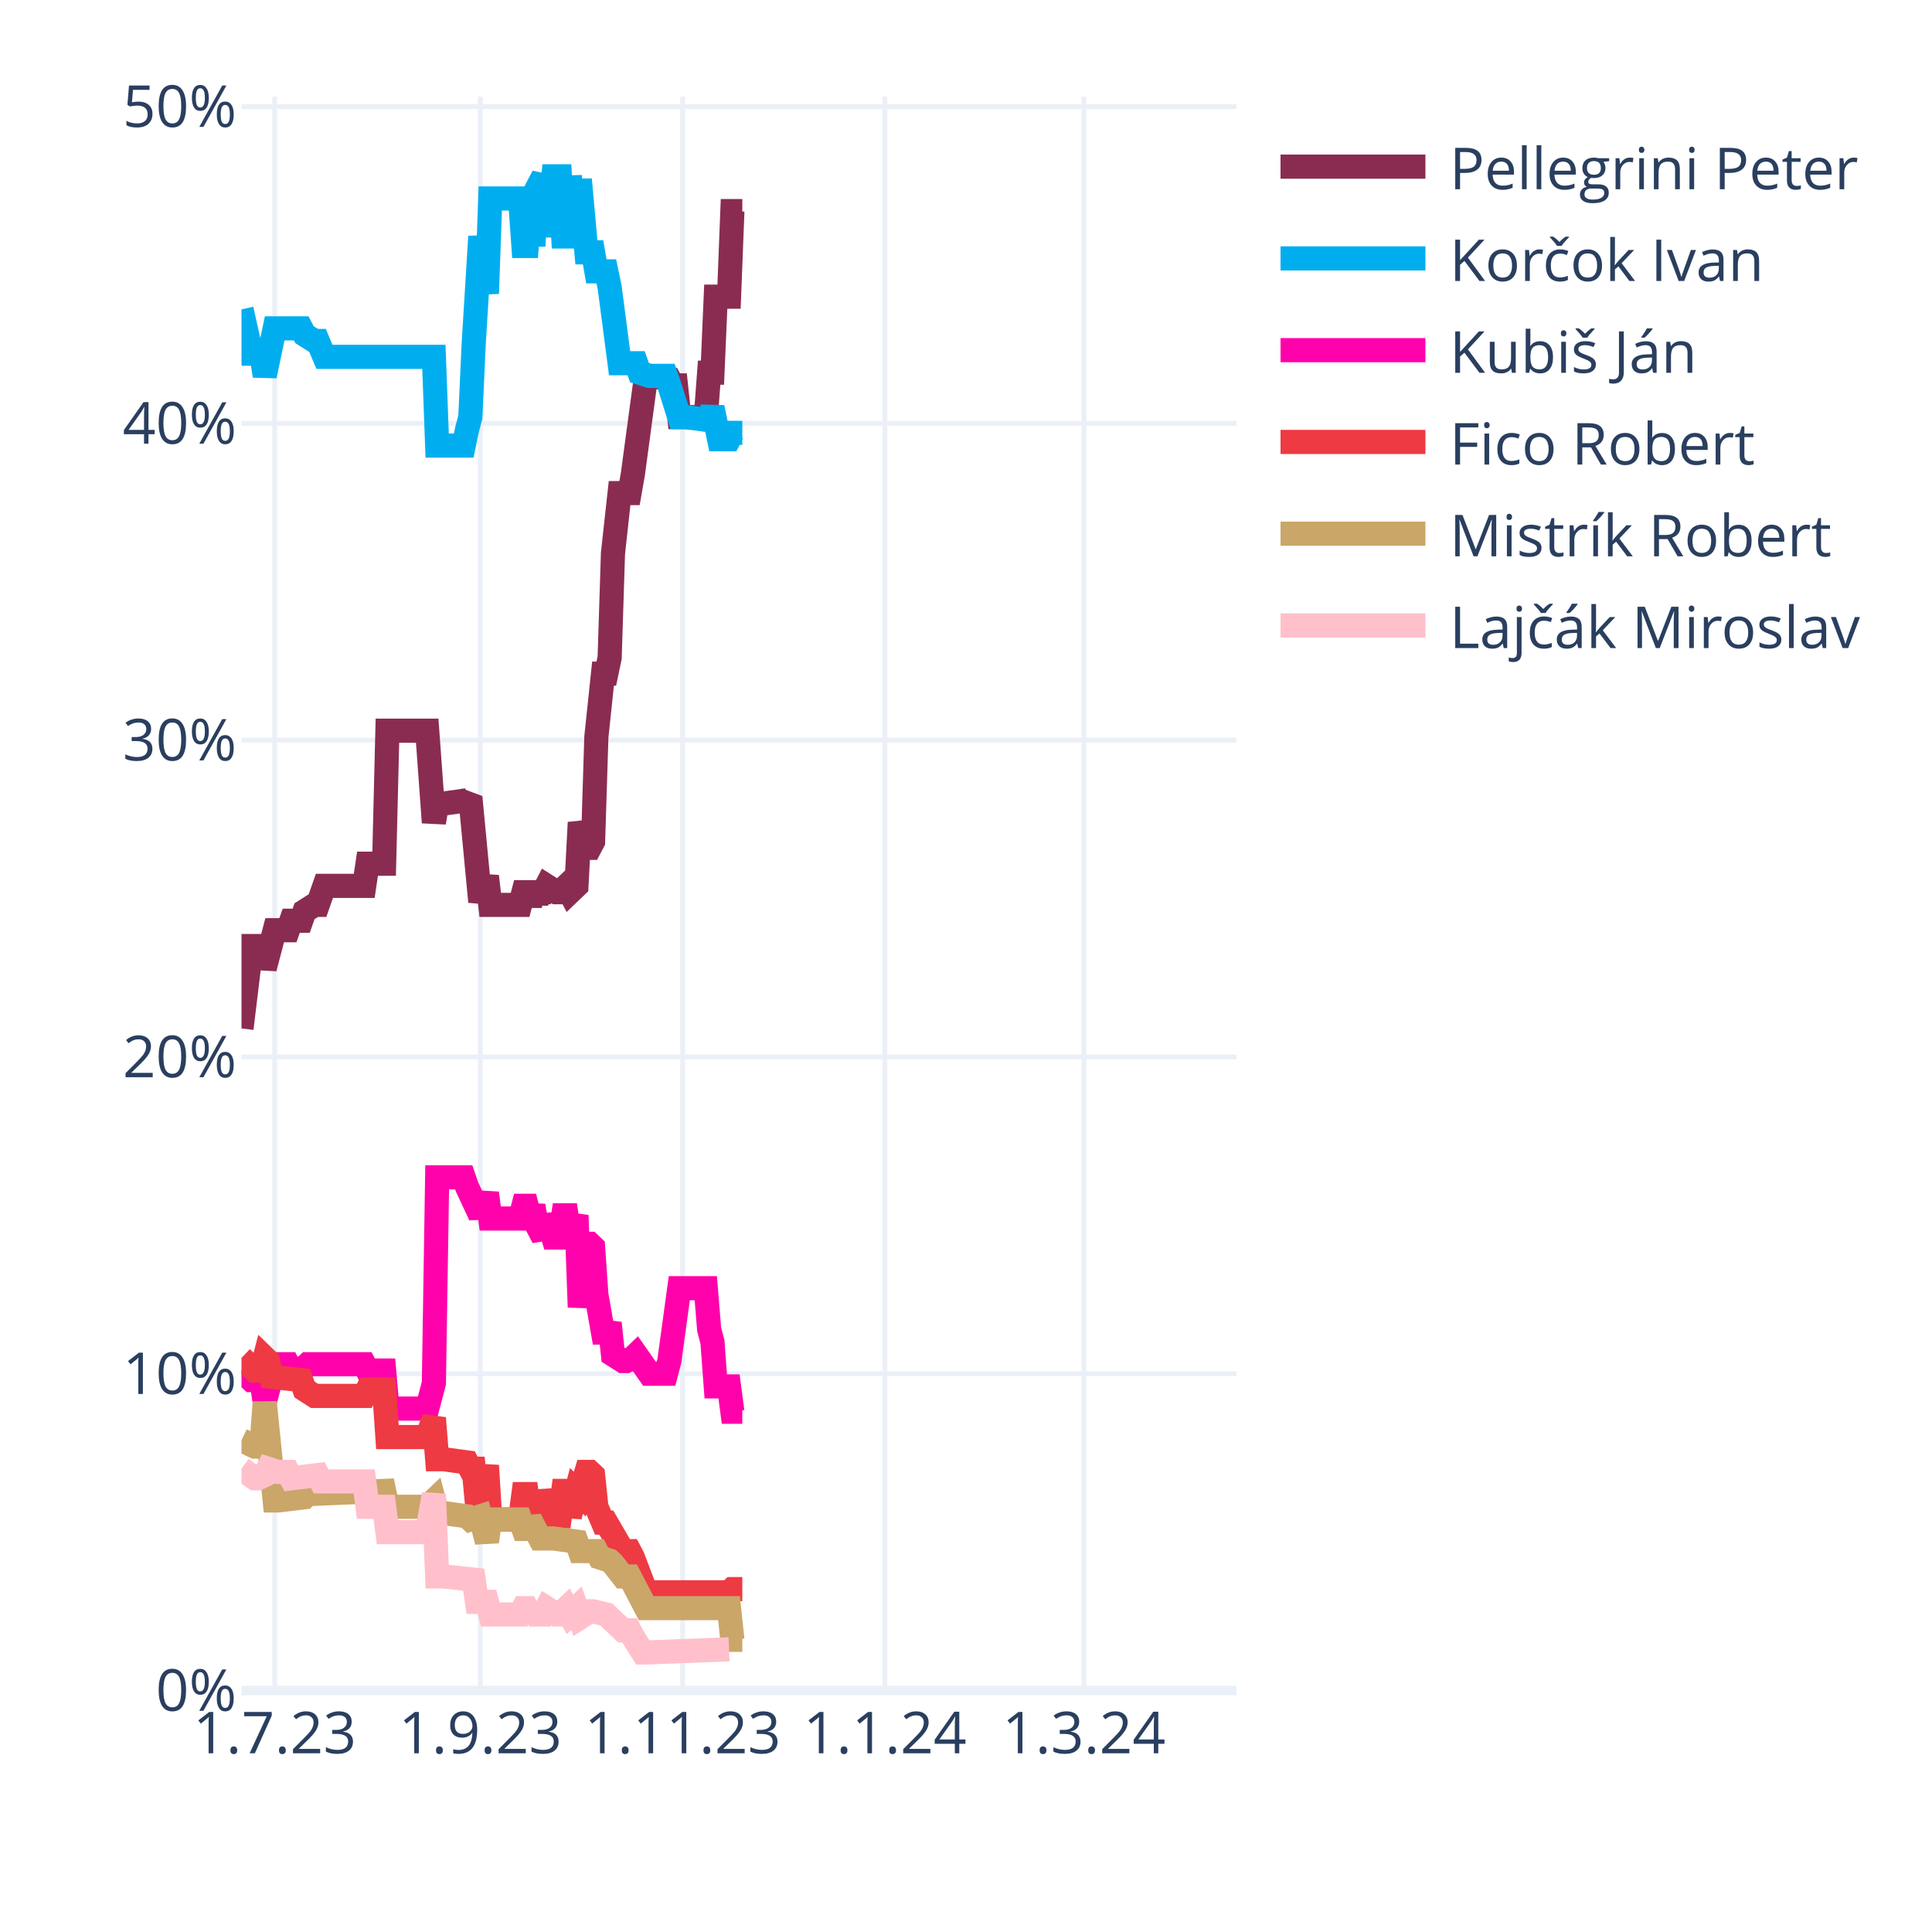
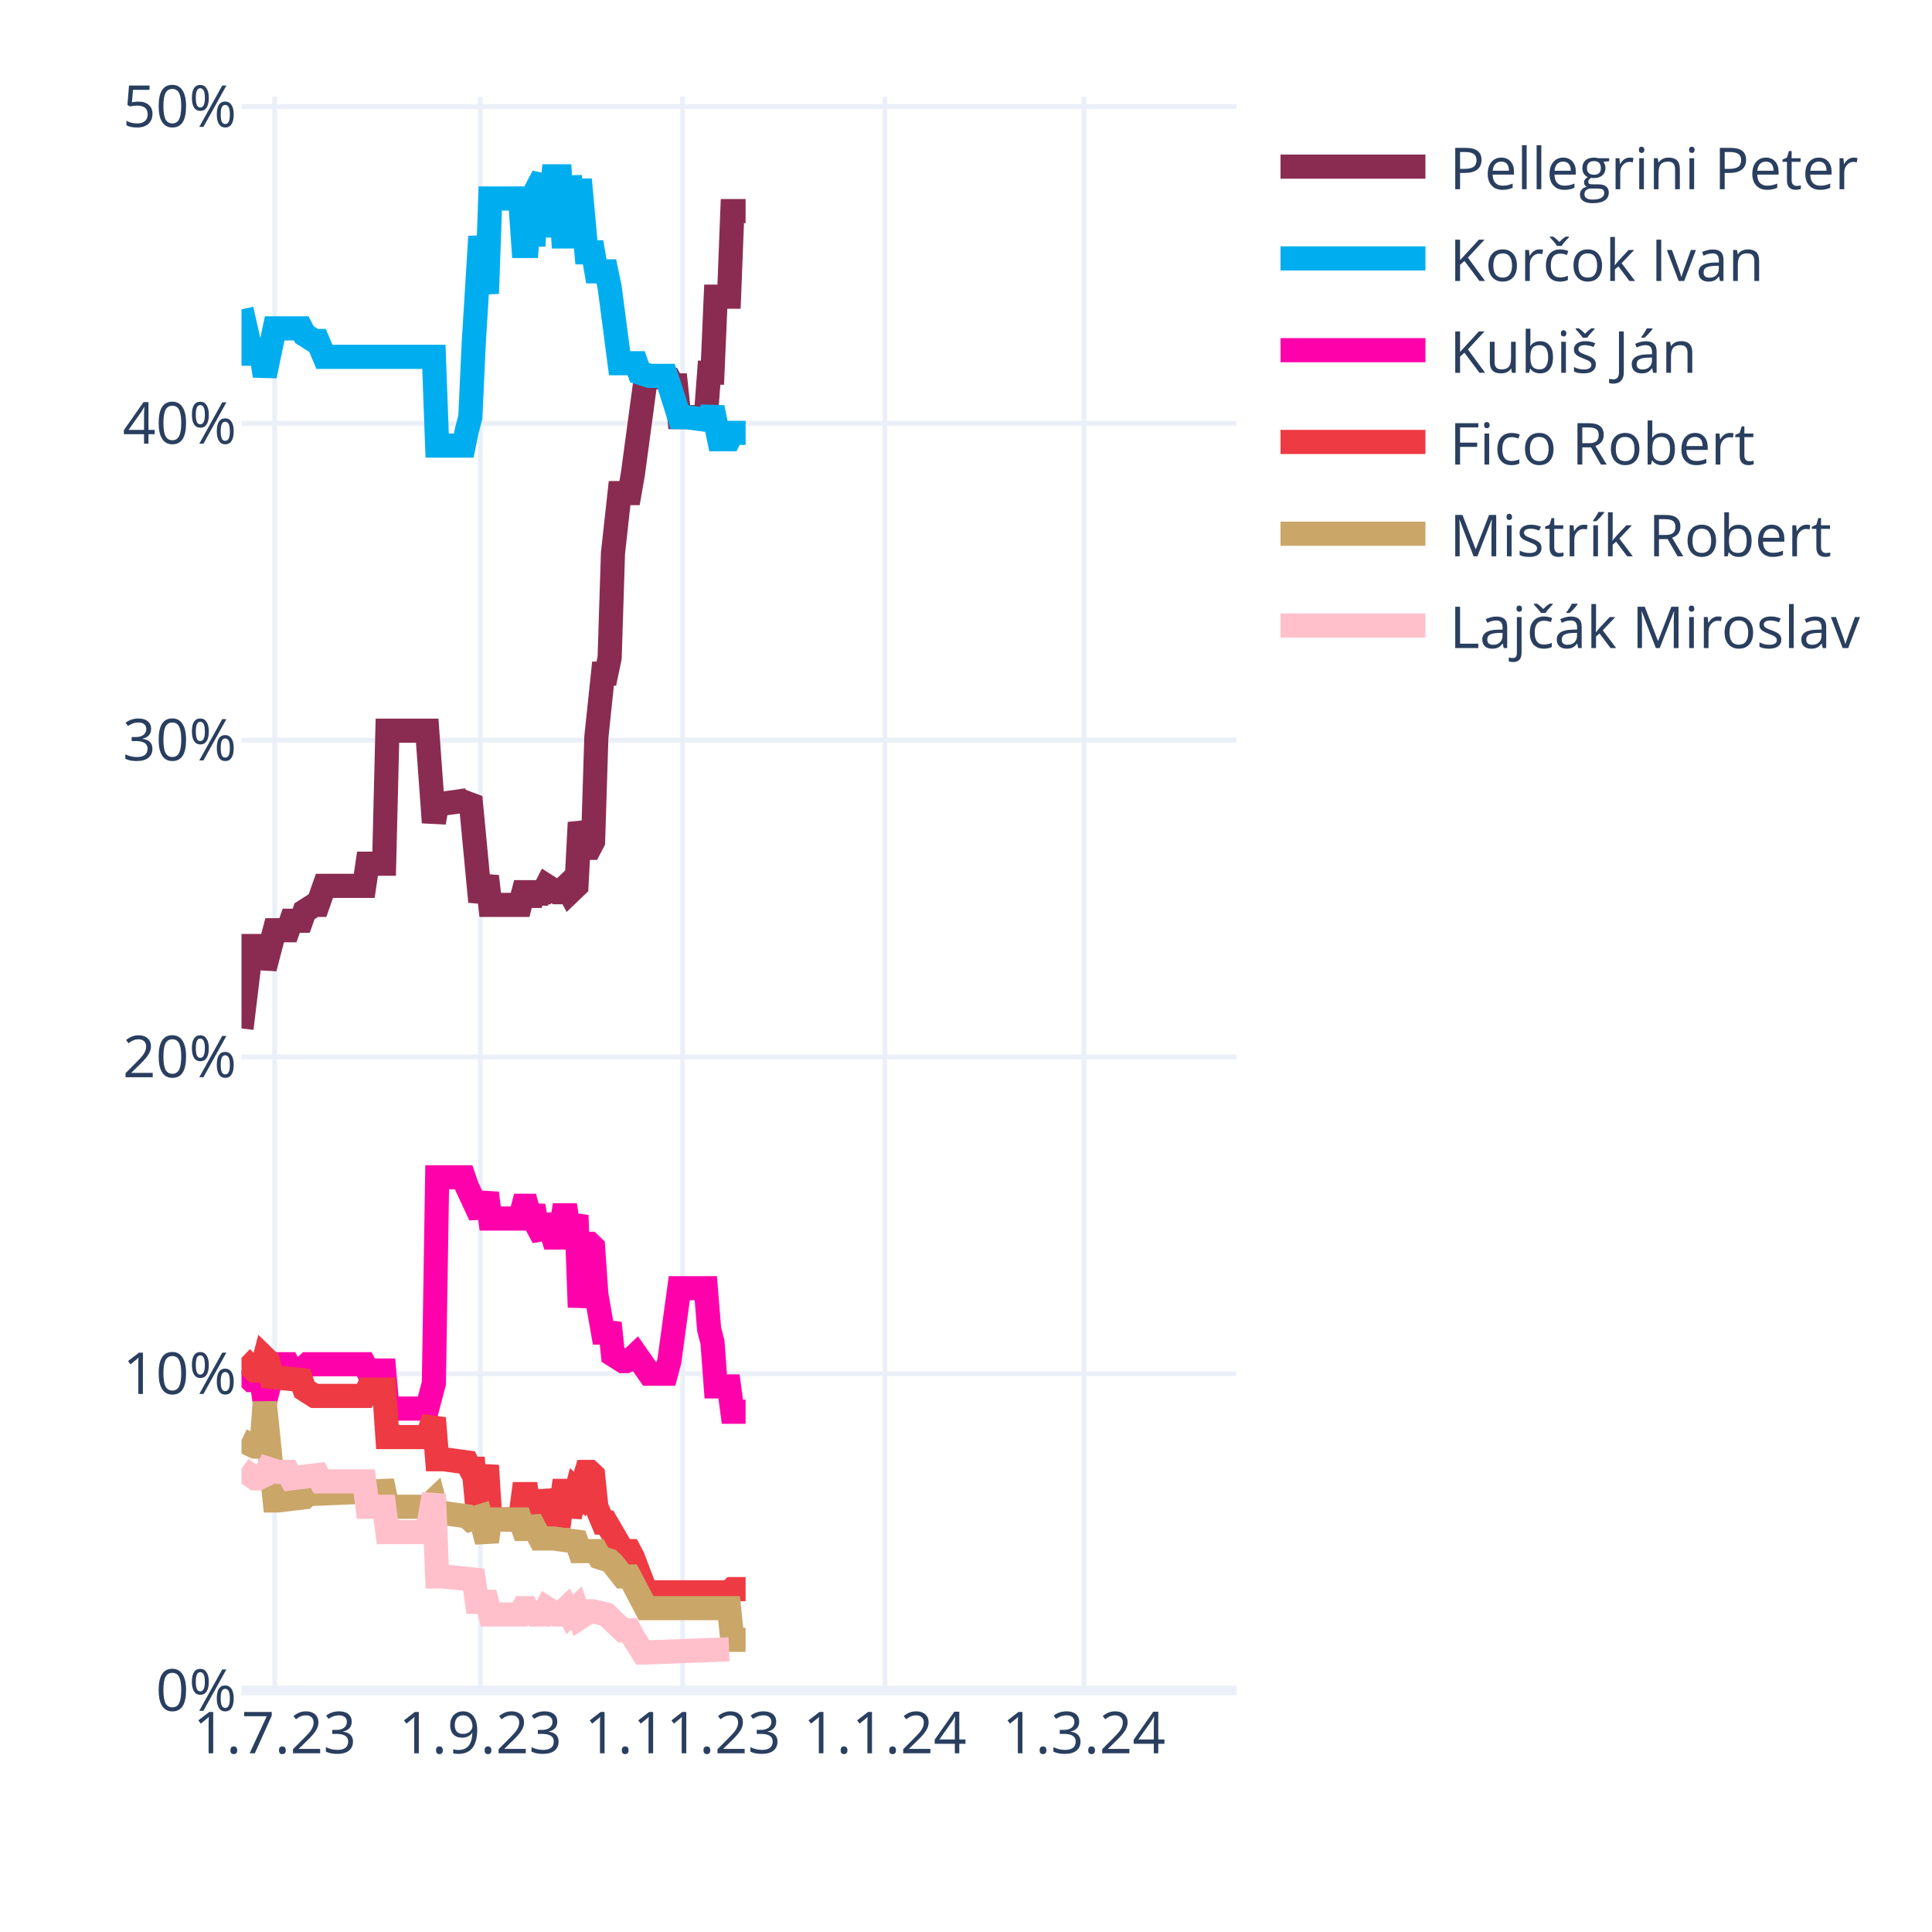
<svg xmlns="http://www.w3.org/2000/svg" class="main-svg" width="400" height="400" style="" viewBox="0 0 400 400">
  <rect x="0" y="0" width="400" height="400" style="fill: rgb(255, 255, 255); fill-opacity: 1;" />
-   <defs id="defs-f37f69">
+   <defs id="defs-c7258a">
    <g class="clips">
-       <clipPath id="clipf37f69xyplot" class="plotclip">
+       <clipPath id="clipc7258axyplot" class="plotclip">
        <rect width="206" height="330" />
      </clipPath>
-       <clipPath class="axesclip" id="clipf37f69x">
+       <clipPath class="axesclip" id="clipc7258ax">
        <rect x="50" y="0" width="206" height="400" />
      </clipPath>
-       <clipPath class="axesclip" id="clipf37f69y">
+       <clipPath class="axesclip" id="clipc7258ay">
        <rect x="0" y="20" width="400" height="330" />
      </clipPath>
-       <clipPath class="axesclip" id="clipf37f69xy">
+       <clipPath class="axesclip" id="clipc7258axy">
        <rect x="50" y="20" width="206" height="330" />
      </clipPath>
    </g>
    <g class="gradients" />
    <g class="patterns" />
  </defs>
  <g class="bglayer" />
  <g class="layer-below">
    <g class="imagelayer" />
    <g class="shapelayer" />
  </g>
  <g class="cartesianlayer">
    <g class="subplot xy">
      <g class="layer-subplot">
        <g class="shapelayer" />
        <g class="imagelayer" />
      </g>
      <g class="minor-gridlayer">
        <g class="x" />
        <g class="y" />
      </g>
      <g class="gridlayer">
        <g class="x">
          <path class="xgrid crisp" transform="translate(56.87,0)" d="M0,20v330" style="stroke: rgb(235, 240, 248); stroke-opacity: 1; stroke-width: 1px;" />
          <path class="xgrid crisp" transform="translate(99.44,0)" d="M0,20v330" style="stroke: rgb(235, 240, 248); stroke-opacity: 1; stroke-width: 1px;" />
          <path class="xgrid crisp" transform="translate(141.33,0)" d="M0,20v330" style="stroke: rgb(235, 240, 248); stroke-opacity: 1; stroke-width: 1px;" />
          <path class="xgrid crisp" transform="translate(183.21,0)" d="M0,20v330" style="stroke: rgb(235, 240, 248); stroke-opacity: 1; stroke-width: 1px;" />
          <path class="xgrid crisp" transform="translate(224.41,0)" d="M0,20v330" style="stroke: rgb(235, 240, 248); stroke-opacity: 1; stroke-width: 1px;" />
        </g>
        <g class="y">
          <path class="ygrid crisp" transform="translate(0,284.41)" d="M50,0h206" style="stroke: rgb(235, 240, 248); stroke-opacity: 1; stroke-width: 1px;" />
          <path class="ygrid crisp" transform="translate(0,218.83)" d="M50,0h206" style="stroke: rgb(235, 240, 248); stroke-opacity: 1; stroke-width: 1px;" />
          <path class="ygrid crisp" transform="translate(0,153.24)" d="M50,0h206" style="stroke: rgb(235, 240, 248); stroke-opacity: 1; stroke-width: 1px;" />
          <path class="ygrid crisp" transform="translate(0,87.66)" d="M50,0h206" style="stroke: rgb(235, 240, 248); stroke-opacity: 1; stroke-width: 1px;" />
          <path class="ygrid crisp" transform="translate(0,22.07)" d="M50,0h206" style="stroke: rgb(235, 240, 248); stroke-opacity: 1; stroke-width: 1px;" />
        </g>
      </g>
      <g class="zerolinelayer">
        <path class="yzl zl crisp" transform="translate(0,350)" d="M50,0h206" style="stroke: rgb(235, 240, 248); stroke-opacity: 1; stroke-width: 2px;" />
      </g>
      <path class="xlines-below" />
      <path class="ylines-below" />
      <g class="overlines-below" />
      <g class="xaxislayer-below" />
      <g class="yaxislayer-below" />
      <g class="overaxes-below" />
-       <g class="plot" transform="translate(50,20)" clip-path="url(#clipf37f69xyplot)">
+       <g class="plot" transform="translate(50,20)" clip-path="url(#clipc7258axyplot)">
        <g class="scatterlayer mlayer">
-           <g class="trace scatter trace32cbb8" style="stroke-miterlimit: 2; opacity: 1;">
-             <g class="fills" />
-             <g class="errorbars" />
-             <g class="lines">
-               <path class="js-line" d="M0,192.93L2.06,175.87L2.75,175.87L4.12,175.87L4.81,180.46L6.87,172.59L7.55,172.59L9.61,172.59L10.3,170.63L12.36,170.63L13.05,168.66L15.11,167.35L15.79,167.35L17.17,163.41L17.85,163.41L25.41,163.41L26.09,158.82L29.53,158.82L30.21,131.28L38.45,131.28L39.83,150.29L40.51,146.36L41.89,146.36L46.69,145.7L47.38,145.05L49.44,166.69L50.13,164.07L50.81,161.44L51.5,167.35L57.68,167.35L58.37,164.72L59.05,164.72L59.74,167.35L60.43,164.72L61.11,166.69L61.8,164.72L62.49,164.72L63.17,163.41L65.23,164.72L65.92,164.72L67.29,163.41L67.98,164.72L69.35,163.41L70.04,150.29L71.41,155.54L72.1,155.54L72.79,154.23L73.47,132.59L74.85,119.47L75.53,119.47L76.22,116.19L76.91,94.55L78.28,82.09L78.97,82.09L80.34,82.09L81.03,78.15L83.77,57.82L84.46,57.82L88.58,58.47L89.27,59.79L89.95,59.79L90.64,66.35L96.13,66.35L96.82,57.16L97.51,57.16L98.19,41.42L100.94,41.42L101.63,23.71L103.69,23.71" style="vector-effect: none; fill: none; stroke: rgb(138, 44, 81); stroke-opacity: 1; stroke-width: 5px; opacity: 1;" />
-             </g>
-             <g class="points" />
-             <g class="text" />
-           </g>
-           <g class="trace scatter trace55d93c" style="stroke-miterlimit: 2; opacity: 1;">
-             <g class="fills" />
-             <g class="errorbars" />
-             <g class="lines">
-               <path class="js-line" d="M0,44.05L2.06,53.23L2.75,53.23L4.12,53.23L4.81,57.82L6.87,47.98L7.55,47.98L12.36,47.98L13.05,49.29L15.11,50.6L15.79,50.6L17.17,53.88L17.85,53.88L39.83,53.88L40.51,72.25L46.01,72.25L46.69,68.97L47.38,66.35L48.07,51.26L49.44,28.96L50.13,34.86L50.81,40.77L51.5,21.09L57.68,21.09L58.37,30.93L59.05,30.93L59.74,21.09L60.43,30.93L61.11,19.12L62.49,16.5L63.17,28.96L64.55,16.5L65.23,16.5L65.92,16.5L66.61,28.96L67.29,28.96L67.98,16.5L69.35,28.96L70.04,17.16L71.41,32.24L72.1,32.24L72.79,32.24L73.47,36.18L75.53,36.18L76.22,39.46L78.28,55.2L78.97,55.2L81.71,55.2L82.4,57.16L84.46,57.82L85.15,57.82L87.89,57.82L88.58,59.79L90.64,66.35L92.01,66.35L96.82,67L97.51,64.38L98.88,70.94L99.57,70.94L100.94,70.94L101.63,69.62L103.69,69.62" style="vector-effect: none; fill: none; stroke: rgb(0, 174, 239); stroke-opacity: 1; stroke-width: 5px; opacity: 1;" />
-             </g>
-             <g class="points" />
-             <g class="text" />
-           </g>
-           <g class="trace scatter trace8f916d" style="stroke-miterlimit: 2; opacity: 1;">
-             <g class="fills" />
-             <g class="errorbars" />
-             <g class="lines">
-               <path class="js-line" d="M0,263.76L2.06,265.73L2.75,265.73L4.12,265.73L4.81,270.32L6.87,262.45L7.55,262.45L9.61,262.45L10.3,263.76L13.05,263.1L13.73,262.45L25.41,262.45L26.09,263.76L29.53,263.76L30.21,271.63L38.45,271.63L39.83,266.38L40.51,223.75L41.89,223.75L46.01,223.75L46.69,225.72L49.44,231.62L50.13,229.65L50.81,227.03L51.5,232.28L57.68,232.28L58.37,229.65L59.05,229.65L59.74,232.28L60.43,229.65L61.11,233.59L62.49,236.21L63.17,231.62L64.55,236.21L65.23,236.21L65.92,236.21L66.61,231.62L67.29,231.62L67.98,236.21L69.35,231.62L70.04,250.64L71.41,237.52L72.1,237.52L72.79,238.18L73.47,248.02L74.85,255.89L75.53,255.89L76.22,253.92L76.91,260.48L78.97,261.79L79.65,261.79L81.03,261.13L81.71,260.48L84.46,264.41L85.15,264.41L87.89,264.41L88.58,261.79L90.64,246.71L92.01,246.71L96.13,246.71L96.82,255.23L97.51,257.86L98.19,267.04L100.94,267.04L101.63,272.28L103.69,272.28" style="vector-effect: none; fill: none; stroke: rgb(255, 1, 170); stroke-opacity: 1; stroke-width: 5px; opacity: 1;" />
-             </g>
-             <g class="points" />
-             <g class="text" />
-           </g>
-           <g class="trace scatter trace564ffb" style="stroke-miterlimit: 2; opacity: 1;">
-             <g class="fills" />
-             <g class="errorbars" />
-             <g class="lines">
-               <path class="js-line" d="M0,261.13L2.75,263.76L3.43,263.76L4.12,263.76L4.81,261.13L5.49,261.79L6.18,265.07L12.36,265.73L13.05,267.69L15.11,269.01L15.79,269.01L25.41,269.01L26.09,267.69L29.53,267.69L30.21,277.53L38.45,277.53L39.83,273.6L40.51,282.12L41.89,282.12L46.69,282.78L47.38,284.09L48.07,284.09L48.75,291.3L49.44,291.3L50.13,287.37L50.81,283.43L51.5,294.58L57.68,294.58L58.37,289.34L59.05,289.34L59.74,294.58L60.43,289.34L61.11,293.93L62.49,293.93L63.17,288.68L64.55,293.93L65.23,293.93L65.92,293.93L66.61,288.68L67.29,288.68L67.98,293.93L69.35,288.68L70.04,289.34L71.41,284.75L72.1,284.75L72.79,285.4L73.47,291.96L74.85,295.24L75.53,295.24L78.97,301.14L79.65,301.14L80.34,301.14L81.03,302.45L83.77,309.67L84.46,309.67L100.94,309.67L101.63,309.01L103.69,309.01" style="vector-effect: none; fill: none; stroke: rgb(238, 58, 67); stroke-opacity: 1; stroke-width: 5px; opacity: 1;" />
-             </g>
-             <g class="points" />
-             <g class="text" />
-           </g>
-           <g class="trace scatter traceccf8a6" style="stroke-miterlimit: 2; opacity: 1;">
-             <g class="fills" />
-             <g class="errorbars" />
-             <g class="lines">
-               <path class="js-line" d="M0,278.19L2.75,279.5L3.43,279.5L4.12,279.5L4.81,270.32L6.87,290.65L7.55,290.65L13.05,289.99L13.73,289.34L29.53,288.68L30.21,291.96L38.45,291.96L39.83,290.65L40.51,293.27L41.89,293.27L46.69,293.93L47.38,294.58L49.44,293.93L50.13,296.55L50.81,299.17L51.5,294.58L57.68,294.58L58.37,296.55L59.05,296.55L59.74,294.58L61.8,298.52L62.49,298.52L63.86,298.52L64.55,298.52L69.35,299.17L70.04,301.14L73.47,301.14L74.16,302.45L76.22,303.11L76.91,303.77L78.97,306.39L79.65,306.39L80.34,306.39L81.03,307.7L83.77,312.95L84.46,312.95L100.94,312.95L101.63,319.51L103.69,319.51" style="vector-effect: none; fill: none; stroke: rgb(202, 166, 105); stroke-opacity: 1; stroke-width: 5px; opacity: 1;" />
-             </g>
-             <g class="points" />
-             <g class="text" />
-           </g>
-           <g class="trace scatter traceea481a" style="stroke-miterlimit: 2; opacity: 1;">
+           <g class="trace scatter trace5b70da" style="stroke-miterlimit: 2; opacity: 1;">
+             <g class="fills" />
+             <g class="errorbars" />
+             <g class="lines">
+               <path class="js-line" d="M0,192.93L2.06,175.87L2.75,175.87L4.12,175.87L4.81,180.46L6.87,172.59L7.55,172.59L9.61,172.59L10.3,170.63L12.36,170.63L13.05,168.66L15.11,167.35L15.79,167.35L17.17,163.41L17.85,163.41L25.41,163.41L26.09,158.82L29.53,158.82L30.21,131.28L38.45,131.28L39.83,150.29L40.51,146.36L41.89,146.36L46.69,145.7L47.38,145.05L49.44,166.69L50.13,164.07L50.81,161.44L51.5,167.35L57.68,167.35L58.37,164.72L59.05,164.72L59.74,167.35L60.43,164.72L61.11,166.69L61.8,164.72L62.49,164.72L63.17,163.41L65.23,164.72L65.92,164.72L67.29,163.41L67.98,164.72L69.35,163.41L70.04,150.29L71.41,155.54L72.1,155.54L72.79,154.23L73.47,132.59L74.85,119.47L75.53,119.47L76.22,116.19L76.91,94.55L78.28,82.09L78.97,82.09L80.34,82.09L81.03,78.15L83.77,57.82L84.46,57.82L88.58,58.47L89.27,59.79L89.95,59.79L90.64,66.35L96.13,66.35L96.82,57.16L97.51,57.16L98.19,41.42L100.94,41.42L101.63,23.71L104.37,23.71" style="vector-effect: none; fill: none; stroke: rgb(138, 44, 81); stroke-opacity: 1; stroke-width: 5px; opacity: 1;" />
+             </g>
+             <g class="points" />
+             <g class="text" />
+           </g>
+           <g class="trace scatter tracecaa074" style="stroke-miterlimit: 2; opacity: 1;">
+             <g class="fills" />
+             <g class="errorbars" />
+             <g class="lines">
+               <path class="js-line" d="M0,44.05L2.06,53.23L2.75,53.23L4.12,53.23L4.81,57.82L6.87,47.98L7.55,47.98L12.36,47.98L13.05,49.29L15.11,50.6L15.79,50.6L17.17,53.88L17.85,53.88L39.83,53.88L40.51,72.25L46.01,72.25L46.69,68.97L47.38,66.35L48.07,51.26L49.44,28.96L50.13,34.86L50.81,40.77L51.5,21.09L57.68,21.09L58.37,30.93L59.05,30.93L59.74,21.09L60.43,30.93L61.11,19.12L62.49,16.5L63.17,28.96L64.55,16.5L65.23,16.5L65.92,16.5L66.61,28.96L67.29,28.96L67.98,16.5L69.35,28.96L70.04,17.16L71.41,32.24L72.1,32.24L72.79,32.24L73.47,36.18L75.53,36.18L76.22,39.46L78.28,55.2L78.97,55.2L81.71,55.2L82.4,57.16L84.46,57.82L85.15,57.82L87.89,57.82L88.58,59.79L90.64,66.35L92.01,66.35L96.82,67L97.51,64.38L98.88,70.94L99.57,70.94L100.94,70.94L101.63,69.62L104.37,69.62" style="vector-effect: none; fill: none; stroke: rgb(0, 174, 239); stroke-opacity: 1; stroke-width: 5px; opacity: 1;" />
+             </g>
+             <g class="points" />
+             <g class="text" />
+           </g>
+           <g class="trace scatter trace748739" style="stroke-miterlimit: 2; opacity: 1;">
+             <g class="fills" />
+             <g class="errorbars" />
+             <g class="lines">
+               <path class="js-line" d="M0,263.76L2.06,265.73L2.75,265.73L4.12,265.73L4.81,270.32L6.87,262.45L7.55,262.45L9.61,262.45L10.3,263.76L13.05,263.1L13.73,262.45L25.41,262.45L26.09,263.76L29.53,263.76L30.21,271.63L38.45,271.63L39.83,266.38L40.51,223.75L41.89,223.75L46.01,223.75L46.69,225.72L49.44,231.62L50.13,229.65L50.81,227.03L51.5,232.28L57.68,232.28L58.37,229.65L59.05,229.65L59.74,232.28L60.43,229.65L61.11,233.59L62.49,236.21L63.17,231.62L64.55,236.21L65.23,236.21L65.92,236.21L66.61,231.62L67.29,231.62L67.98,236.21L69.35,231.62L70.04,250.64L71.41,237.52L72.1,237.52L72.79,238.18L73.47,248.02L74.85,255.89L75.53,255.89L76.22,253.92L76.91,260.48L78.97,261.79L79.65,261.79L81.03,261.13L81.71,260.48L84.46,264.41L85.15,264.41L87.89,264.41L88.58,261.79L90.64,246.71L92.01,246.71L96.13,246.71L96.82,255.23L97.51,257.86L98.19,267.04L100.94,267.04L101.63,272.28L104.37,272.28" style="vector-effect: none; fill: none; stroke: rgb(255, 1, 170); stroke-opacity: 1; stroke-width: 5px; opacity: 1;" />
+             </g>
+             <g class="points" />
+             <g class="text" />
+           </g>
+           <g class="trace scatter tracebedfeb" style="stroke-miterlimit: 2; opacity: 1;">
+             <g class="fills" />
+             <g class="errorbars" />
+             <g class="lines">
+               <path class="js-line" d="M0,261.13L2.75,263.76L3.43,263.76L4.12,263.76L4.81,261.13L5.49,261.79L6.18,265.07L12.36,265.73L13.05,267.69L15.11,269.01L15.79,269.01L25.41,269.01L26.09,267.69L29.53,267.69L30.21,277.53L38.45,277.53L39.83,273.6L40.51,282.12L41.89,282.12L46.69,282.78L47.38,284.09L48.07,284.09L48.75,291.3L49.44,291.3L50.13,287.37L50.81,283.43L51.5,294.58L57.68,294.58L58.37,289.34L59.05,289.34L59.74,294.58L60.43,289.34L61.11,293.93L62.49,293.93L63.17,288.68L64.55,293.93L65.23,293.93L65.92,293.93L66.61,288.68L67.29,288.68L67.98,293.93L69.35,288.68L70.04,289.34L71.41,284.75L72.1,284.75L72.79,285.4L73.47,291.96L74.85,295.24L75.53,295.24L78.97,301.14L79.65,301.14L80.34,301.14L81.03,302.45L83.77,309.67L84.46,309.67L100.94,309.67L101.63,309.01L104.37,309.01" style="vector-effect: none; fill: none; stroke: rgb(238, 58, 67); stroke-opacity: 1; stroke-width: 5px; opacity: 1;" />
+             </g>
+             <g class="points" />
+             <g class="text" />
+           </g>
+           <g class="trace scatter trace341803" style="stroke-miterlimit: 2; opacity: 1;">
+             <g class="fills" />
+             <g class="errorbars" />
+             <g class="lines">
+               <path class="js-line" d="M0,278.19L2.75,279.5L3.43,279.5L4.12,279.5L4.81,270.32L6.87,290.65L7.55,290.65L13.05,289.99L13.73,289.34L29.53,288.68L30.21,291.96L38.45,291.96L39.83,290.65L40.51,293.27L41.89,293.27L46.69,293.93L47.38,294.58L49.44,293.93L50.13,296.55L50.81,299.17L51.5,294.58L57.68,294.58L58.37,296.55L59.05,296.55L59.74,294.58L61.8,298.52L62.49,298.52L63.86,298.52L64.55,298.52L69.35,299.17L70.04,301.14L73.47,301.14L74.16,302.45L76.22,303.11L76.91,303.77L78.97,306.39L79.65,306.39L80.34,306.39L81.03,307.7L83.77,312.95L84.46,312.95L100.94,312.95L101.63,319.51L104.37,319.51" style="vector-effect: none; fill: none; stroke: rgb(202, 166, 105); stroke-opacity: 1; stroke-width: 5px; opacity: 1;" />
+             </g>
+             <g class="points" />
+             <g class="text" />
+           </g>
+           <g class="trace scatter tracedb5c39" style="stroke-miterlimit: 2; opacity: 1;">
            <g class="fills" />
            <g class="errorbars" />
            <g class="lines">
              <path class="js-line" d="M0,284.09L2.75,286.06L3.43,286.06L4.81,285.4L5.49,284.09L7.55,284.75L8.24,284.75L9.61,284.75L10.3,286.06L15.79,285.4L16.48,286.71L25.41,286.71L26.09,291.96L29.53,291.96L30.21,297.21L38.45,297.21L39.83,289.34L40.51,306.39L41.89,306.39L48.07,307.04L48.75,311.64L50.81,311.64L51.5,314.26L57.68,314.26L58.37,312.95L59.05,312.95L59.74,314.26L60.43,312.95L61.11,314.26L61.8,314.26L62.49,314.26L63.17,312.95L65.23,314.26L65.92,314.26L67.29,312.95L67.98,314.26L69.35,312.95L70.04,314.92L72.1,313.6L72.79,313.6L75.53,314.26L76.22,314.92L78.97,317.54L79.65,317.54L80.34,317.54L81.03,318.85L83.09,322.13L83.77,322.13L100.94,321.47" style="vector-effect: none; fill: none; stroke: rgb(255, 192, 203); stroke-opacity: 1; stroke-width: 5px; opacity: 1;" />
            </g>
            <g class="points" />
            <g class="text" />
          </g>
        </g>
      </g>
      <g class="overplot" />
      <path class="xlines-above crisp" d="M0,0" style="fill: none;" />
      <path class="ylines-above crisp" d="M0,0" style="fill: none;" />
      <g class="overlines-above" />
      <g class="xaxislayer-above">
        <g class="xtick">
          <text text-anchor="middle" x="0" y="363" transform="translate(56.87,0)" style="font-family: 'Open Sans', verdana, arial, sans-serif; font-size: 12px; fill: rgb(42, 63, 95); fill-opacity: 1; white-space: pre; opacity: 1;">1.7.23</text>
        </g>
        <g class="xtick">
          <text text-anchor="middle" x="0" y="363" style="font-family: 'Open Sans', verdana, arial, sans-serif; font-size: 12px; fill: rgb(42, 63, 95); fill-opacity: 1; white-space: pre; opacity: 1;" transform="translate(99.44,0)">1.9.23</text>
        </g>
        <g class="xtick">
          <text text-anchor="middle" x="0" y="363" style="font-family: 'Open Sans', verdana, arial, sans-serif; font-size: 12px; fill: rgb(42, 63, 95); fill-opacity: 1; white-space: pre; opacity: 1;" transform="translate(141.33,0)">1.11.23</text>
        </g>
        <g class="xtick">
          <text text-anchor="middle" x="0" y="363" style="font-family: 'Open Sans', verdana, arial, sans-serif; font-size: 12px; fill: rgb(42, 63, 95); fill-opacity: 1; white-space: pre; opacity: 1;" transform="translate(183.21,0)">1.1.24</text>
        </g>
        <g class="xtick">
          <text text-anchor="middle" x="0" y="363" style="font-family: 'Open Sans', verdana, arial, sans-serif; font-size: 12px; fill: rgb(42, 63, 95); fill-opacity: 1; white-space: pre; opacity: 1;" transform="translate(224.41,0)">1.3.24</text>
        </g>
      </g>
      <g class="yaxislayer-above">
        <g class="ytick">
          <text text-anchor="end" x="49" y="4.2" transform="translate(0,350)" style="font-family: 'Open Sans', verdana, arial, sans-serif; font-size: 12px; fill: rgb(42, 63, 95); fill-opacity: 1; white-space: pre; opacity: 1;">0%</text>
        </g>
        <g class="ytick">
          <text text-anchor="end" x="49" y="4.2" style="font-family: 'Open Sans', verdana, arial, sans-serif; font-size: 12px; fill: rgb(42, 63, 95); fill-opacity: 1; white-space: pre; opacity: 1;" transform="translate(0,284.41)">10%</text>
        </g>
        <g class="ytick">
          <text text-anchor="end" x="49" y="4.2" style="font-family: 'Open Sans', verdana, arial, sans-serif; font-size: 12px; fill: rgb(42, 63, 95); fill-opacity: 1; white-space: pre; opacity: 1;" transform="translate(0,218.83)">20%</text>
        </g>
        <g class="ytick">
          <text text-anchor="end" x="49" y="4.2" style="font-family: 'Open Sans', verdana, arial, sans-serif; font-size: 12px; fill: rgb(42, 63, 95); fill-opacity: 1; white-space: pre; opacity: 1;" transform="translate(0,153.24)">30%</text>
        </g>
        <g class="ytick">
          <text text-anchor="end" x="49" y="4.2" style="font-family: 'Open Sans', verdana, arial, sans-serif; font-size: 12px; fill: rgb(42, 63, 95); fill-opacity: 1; white-space: pre; opacity: 1;" transform="translate(0,87.66)">40%</text>
        </g>
        <g class="ytick">
          <text text-anchor="end" x="49" y="4.2" style="font-family: 'Open Sans', verdana, arial, sans-serif; font-size: 12px; fill: rgb(42, 63, 95); fill-opacity: 1; white-space: pre; opacity: 1;" transform="translate(0,22.07)">50%</text>
        </g>
      </g>
      <g class="overaxes-above" />
    </g>
  </g>
  <g class="polarlayer" />
  <g class="smithlayer" />
  <g class="ternarylayer" />
  <g class="geolayer" />
  <g class="funnelarealayer" />
  <g class="pielayer" />
  <g class="iciclelayer" />
  <g class="treemaplayer" />
  <g class="sunburstlayer" />
  <g class="glimages" />
-   <defs id="topdefs-f37f69">
+   <defs id="topdefs-c7258a">
    <g class="clips" />
-     <clipPath id="legendf37f69">
+     <clipPath id="legendc7258a">
      <rect width="128" height="124" x="0" y="0" />
    </clipPath>
  </defs>
  <g class="layer-above">
    <g class="imagelayer" />
    <g class="shapelayer" />
  </g>
  <g class="infolayer">
    <g class="legend" pointer-events="all" transform="translate(260.12,20)">
      <rect class="bg" shape-rendering="crispEdges" width="128" height="124" x="0" y="0" style="stroke: rgb(68, 68, 68); stroke-opacity: 1; fill: rgb(255, 255, 255); fill-opacity: 1; stroke-width: 0px;" />
-       <g class="scrollbox" transform="" clip-path="url(#legendf37f69)">
+       <g class="scrollbox" transform="" clip-path="url(#legendc7258a)">
        <g class="groups">
          <g class="traces" transform="translate(0,14.5)" style="opacity: 1;">
            <text class="legendtext" text-anchor="start" x="40" y="4.68" style="font-family: 'Open Sans', verdana, arial, sans-serif; font-size: 12px; fill: rgb(42, 63, 95); fill-opacity: 1; white-space: pre;">Pellegrini Peter</text>
            <g class="layers" style="opacity: 1;">
              <g class="legendfill" />
              <g class="legendlines">
                <path class="js-line" d="M5,0h30" style="fill: none; stroke: rgb(138, 44, 81); stroke-opacity: 1; stroke-width: 5px;" />
              </g>
              <g class="legendsymbols">
                <g class="legendpoints" />
              </g>
            </g>
            <rect class="legendtoggle" x="0" y="-9.5" width="122.703" height="19" style="fill: rgb(0, 0, 0); fill-opacity: 0;" />
          </g>
          <g class="traces" transform="translate(0,33.5)" style="opacity: 1;">
            <text class="legendtext" text-anchor="start" x="40" y="4.68" style="font-family: 'Open Sans', verdana, arial, sans-serif; font-size: 12px; fill: rgb(42, 63, 95); fill-opacity: 1; white-space: pre;">Korčok Ivan</text>
            <g class="layers" style="opacity: 1;">
              <g class="legendfill" />
              <g class="legendlines">
                <path class="js-line" d="M5,0h30" style="fill: none; stroke: rgb(0, 174, 239); stroke-opacity: 1; stroke-width: 5px;" />
              </g>
              <g class="legendsymbols">
                <g class="legendpoints" />
              </g>
            </g>
            <rect class="legendtoggle" x="0" y="-9.5" width="122.703" height="19" style="fill: rgb(0, 0, 0); fill-opacity: 0;" />
          </g>
          <g class="traces" transform="translate(0,52.5)" style="opacity: 1;">
            <text class="legendtext" text-anchor="start" x="40" y="4.68" style="font-family: 'Open Sans', verdana, arial, sans-serif; font-size: 12px; fill: rgb(42, 63, 95); fill-opacity: 1; white-space: pre;">Kubiš Ján</text>
            <g class="layers" style="opacity: 1;">
              <g class="legendfill" />
              <g class="legendlines">
                <path class="js-line" d="M5,0h30" style="fill: none; stroke: rgb(255, 1, 170); stroke-opacity: 1; stroke-width: 5px;" />
              </g>
              <g class="legendsymbols">
                <g class="legendpoints" />
              </g>
            </g>
            <rect class="legendtoggle" x="0" y="-9.5" width="122.703" height="19" style="fill: rgb(0, 0, 0); fill-opacity: 0;" />
          </g>
          <g class="traces" transform="translate(0,71.5)" style="opacity: 1;">
            <text class="legendtext" text-anchor="start" x="40" y="4.68" style="font-family: 'Open Sans', verdana, arial, sans-serif; font-size: 12px; fill: rgb(42, 63, 95); fill-opacity: 1; white-space: pre;">Fico Robert</text>
            <g class="layers" style="opacity: 1;">
              <g class="legendfill" />
              <g class="legendlines">
                <path class="js-line" d="M5,0h30" style="fill: none; stroke: rgb(238, 58, 67); stroke-opacity: 1; stroke-width: 5px;" />
              </g>
              <g class="legendsymbols">
                <g class="legendpoints" />
              </g>
            </g>
            <rect class="legendtoggle" x="0" y="-9.5" width="122.703" height="19" style="fill: rgb(0, 0, 0); fill-opacity: 0;" />
          </g>
          <g class="traces" transform="translate(0,90.5)" style="opacity: 1;">
            <text class="legendtext" text-anchor="start" x="40" y="4.68" style="font-family: 'Open Sans', verdana, arial, sans-serif; font-size: 12px; fill: rgb(42, 63, 95); fill-opacity: 1; white-space: pre;">Mistrík Robert</text>
            <g class="layers" style="opacity: 1;">
              <g class="legendfill" />
              <g class="legendlines">
                <path class="js-line" d="M5,0h30" style="fill: none; stroke: rgb(202, 166, 105); stroke-opacity: 1; stroke-width: 5px;" />
              </g>
              <g class="legendsymbols">
                <g class="legendpoints" />
              </g>
            </g>
            <rect class="legendtoggle" x="0" y="-9.5" width="122.703" height="19" style="fill: rgb(0, 0, 0); fill-opacity: 0;" />
          </g>
          <g class="traces" transform="translate(0,109.5)" style="opacity: 1;">
            <text class="legendtext" text-anchor="start" x="40" y="4.68" style="font-family: 'Open Sans', verdana, arial, sans-serif; font-size: 12px; fill: rgb(42, 63, 95); fill-opacity: 1; white-space: pre;">Lajčák Miroslav</text>
            <g class="layers" style="opacity: 1;">
              <g class="legendfill" />
              <g class="legendlines">
                <path class="js-line" d="M5,0h30" style="fill: none; stroke: rgb(255, 192, 203); stroke-opacity: 1; stroke-width: 5px;" />
              </g>
              <g class="legendsymbols">
                <g class="legendpoints" />
              </g>
            </g>
            <rect class="legendtoggle" x="0" y="-9.5" width="122.703" height="19" style="fill: rgb(0, 0, 0); fill-opacity: 0;" />
          </g>
        </g>
      </g>
      <rect class="scrollbar" rx="20" ry="3" width="0" height="0" x="0" y="0" style="fill: rgb(128, 139, 164); fill-opacity: 1;" />
    </g>
    <g class="g-gtitle" />
    <g class="g-xtitle" />
    <g class="g-ytitle" />
  </g>
</svg>
